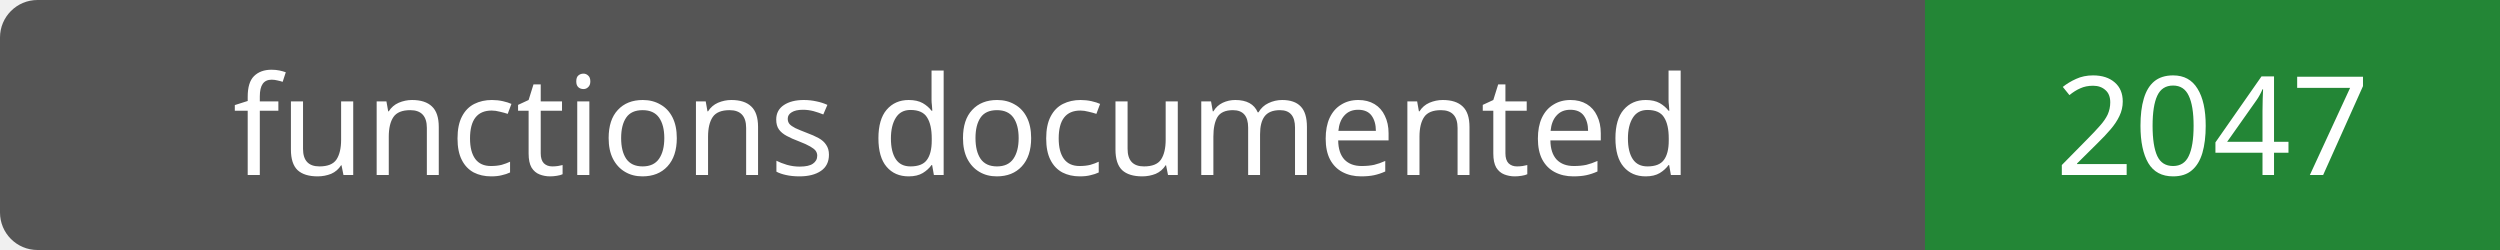
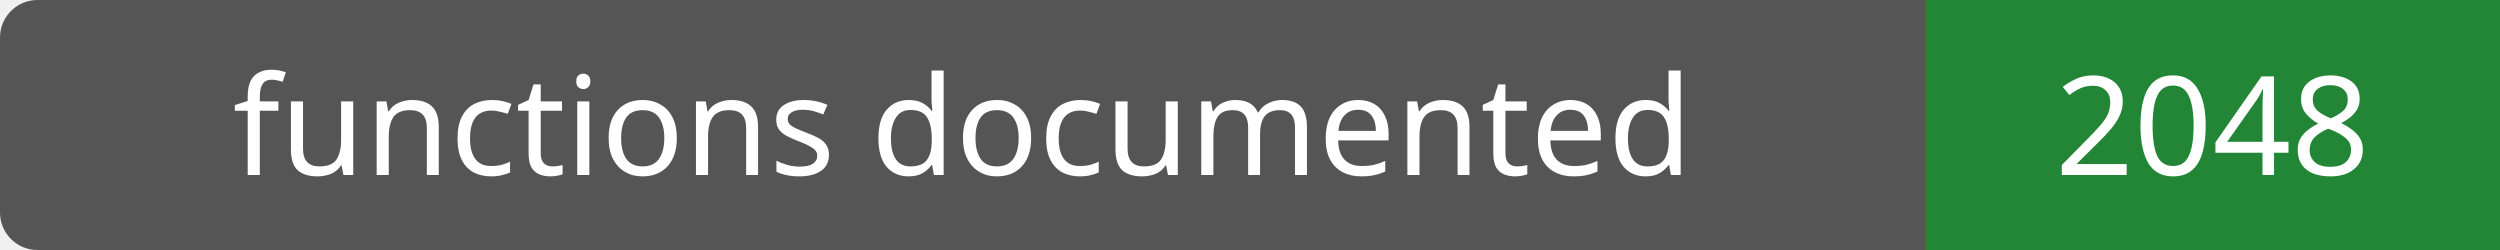
- <svg xmlns="http://www.w3.org/2000/svg" width="200" height="20" role="img" aria-label="functions documented: 2047">
+ <svg xmlns="http://www.w3.org/2000/svg" width="200" height="20" role="img" aria-label="functions documented: 2048">
  <rect width="200" height="20" rx="3" fill="#555" />
  <path fill="#238636" d="M154 0h46v20H154z" />
  <g fill="#fff" text-anchor="middle" font-family="Verdana,sans-serif" font-size="11">
    <text x="77.0" y="14">functions documented</text>
-     <text x="177.0" y="14">2047</text>
+     <text x="177.0" y="14">2048</text>
  </g>
</svg>
